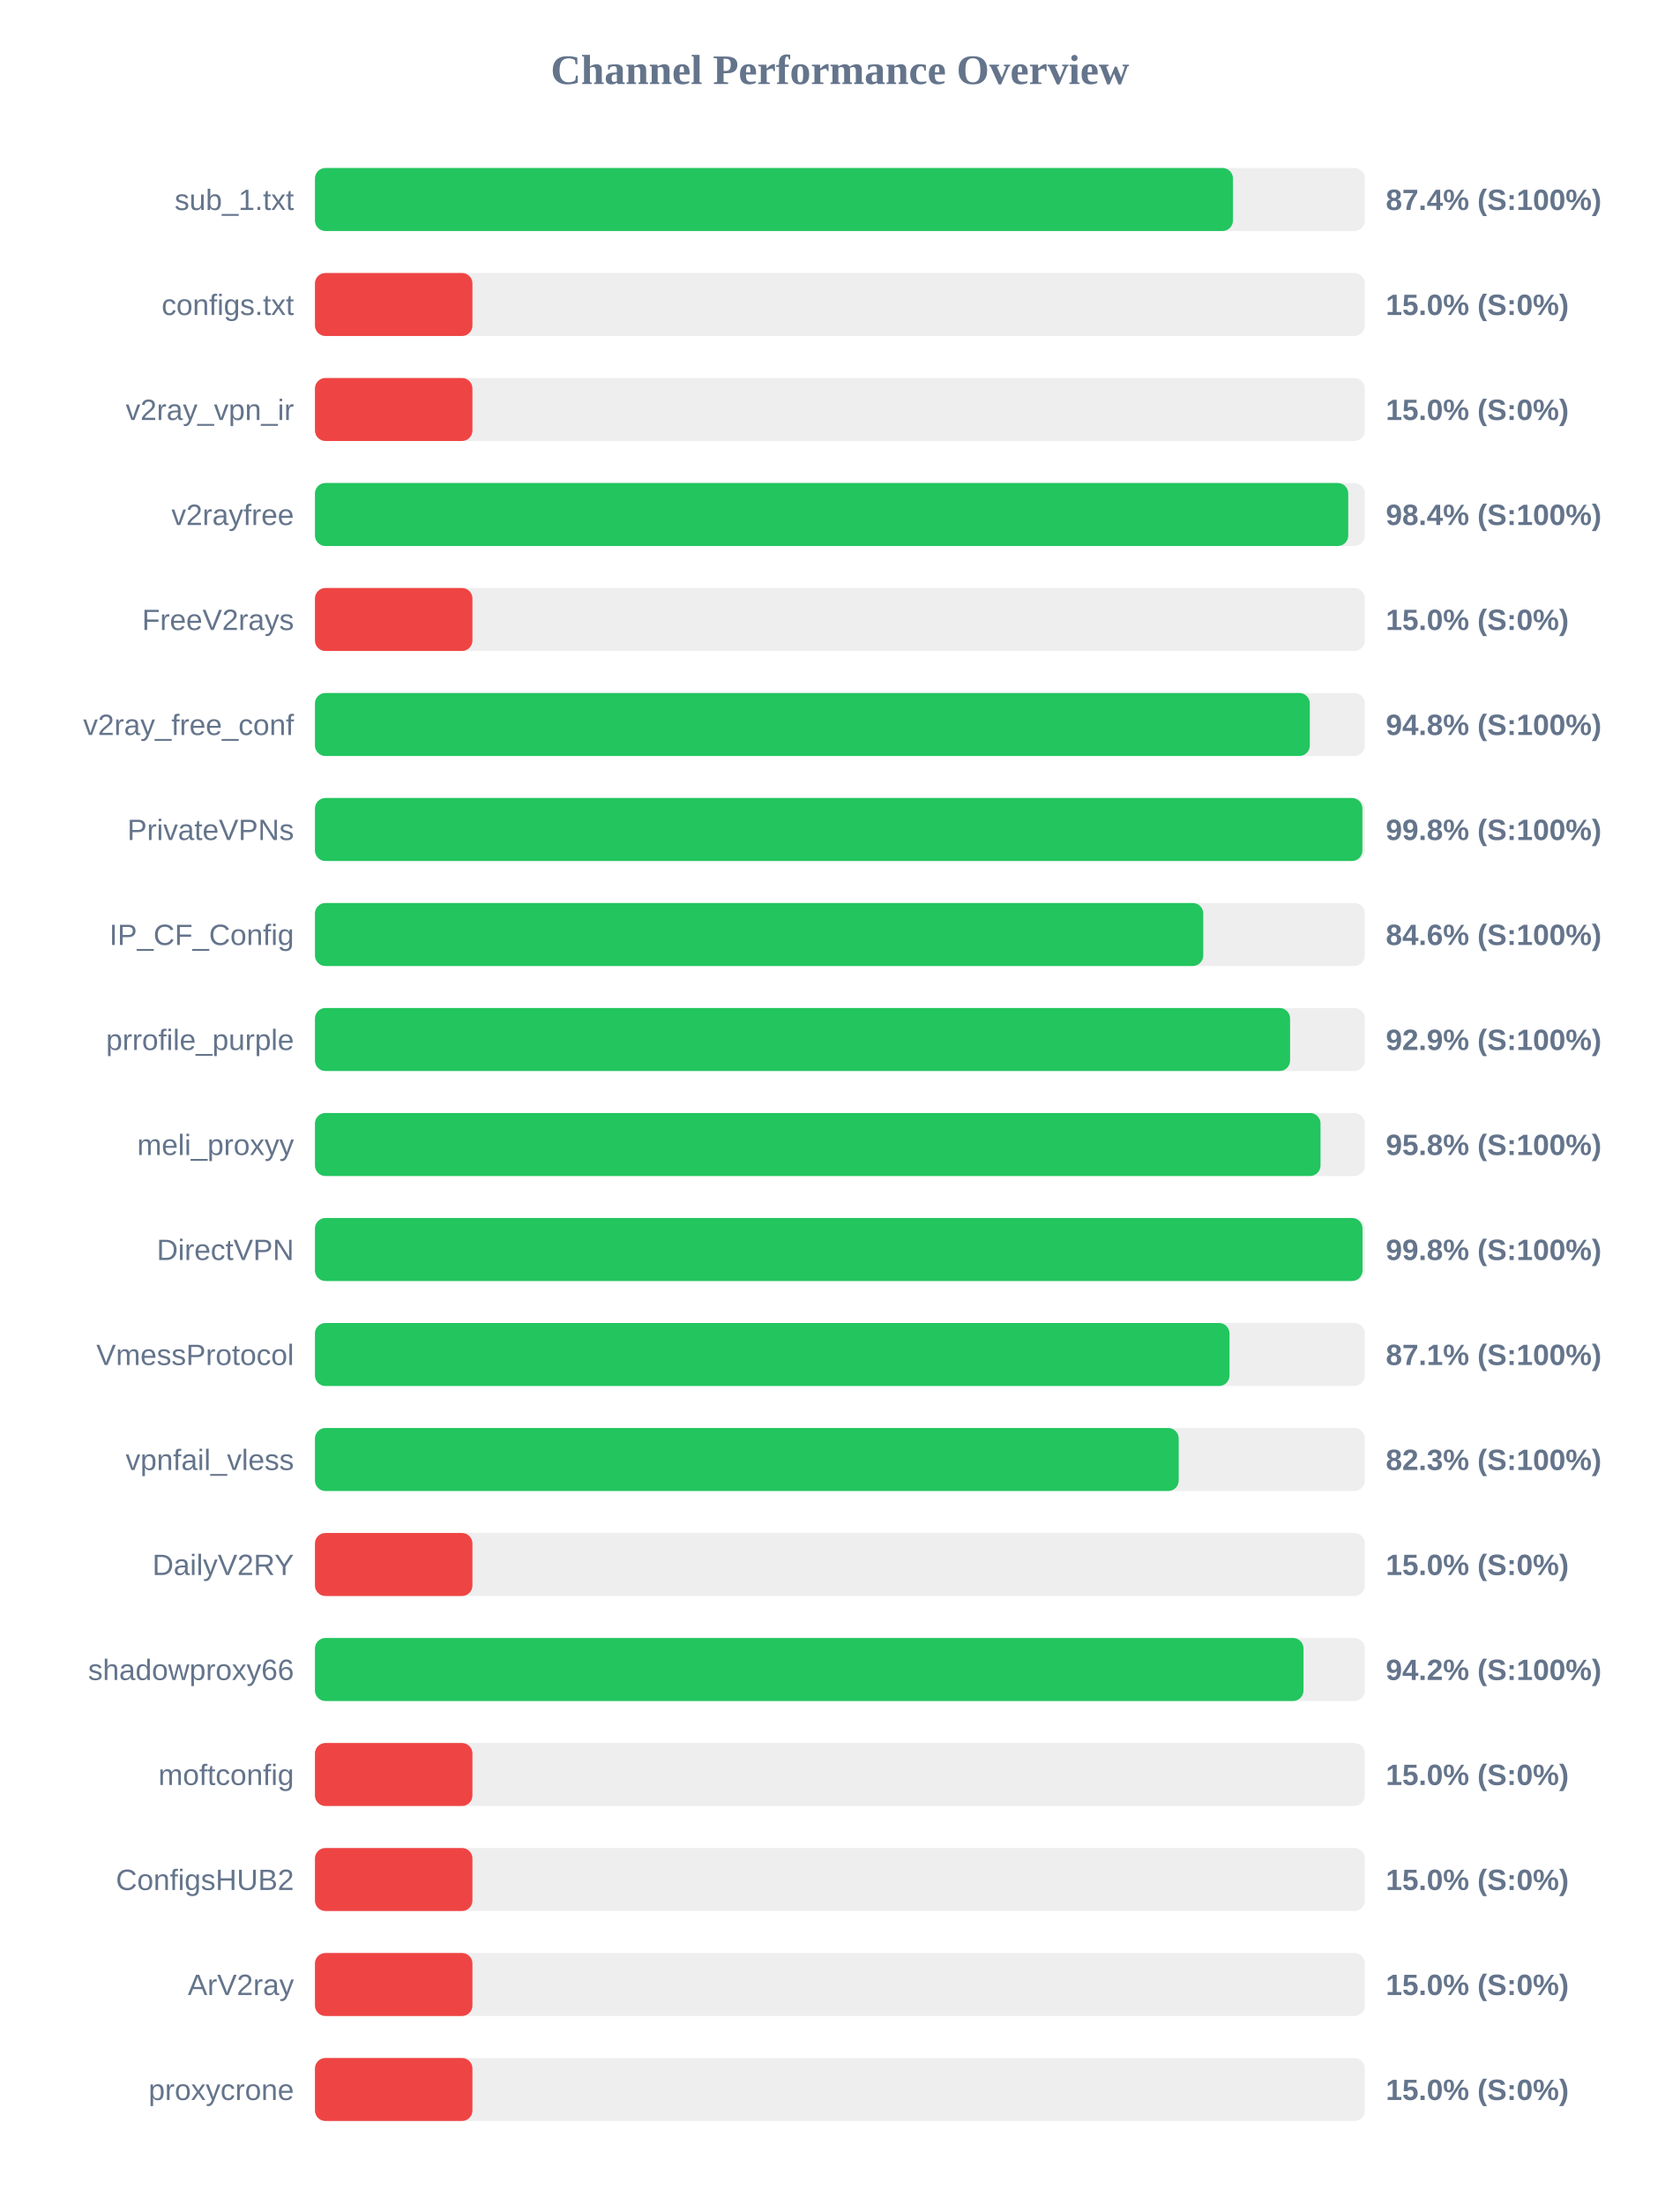
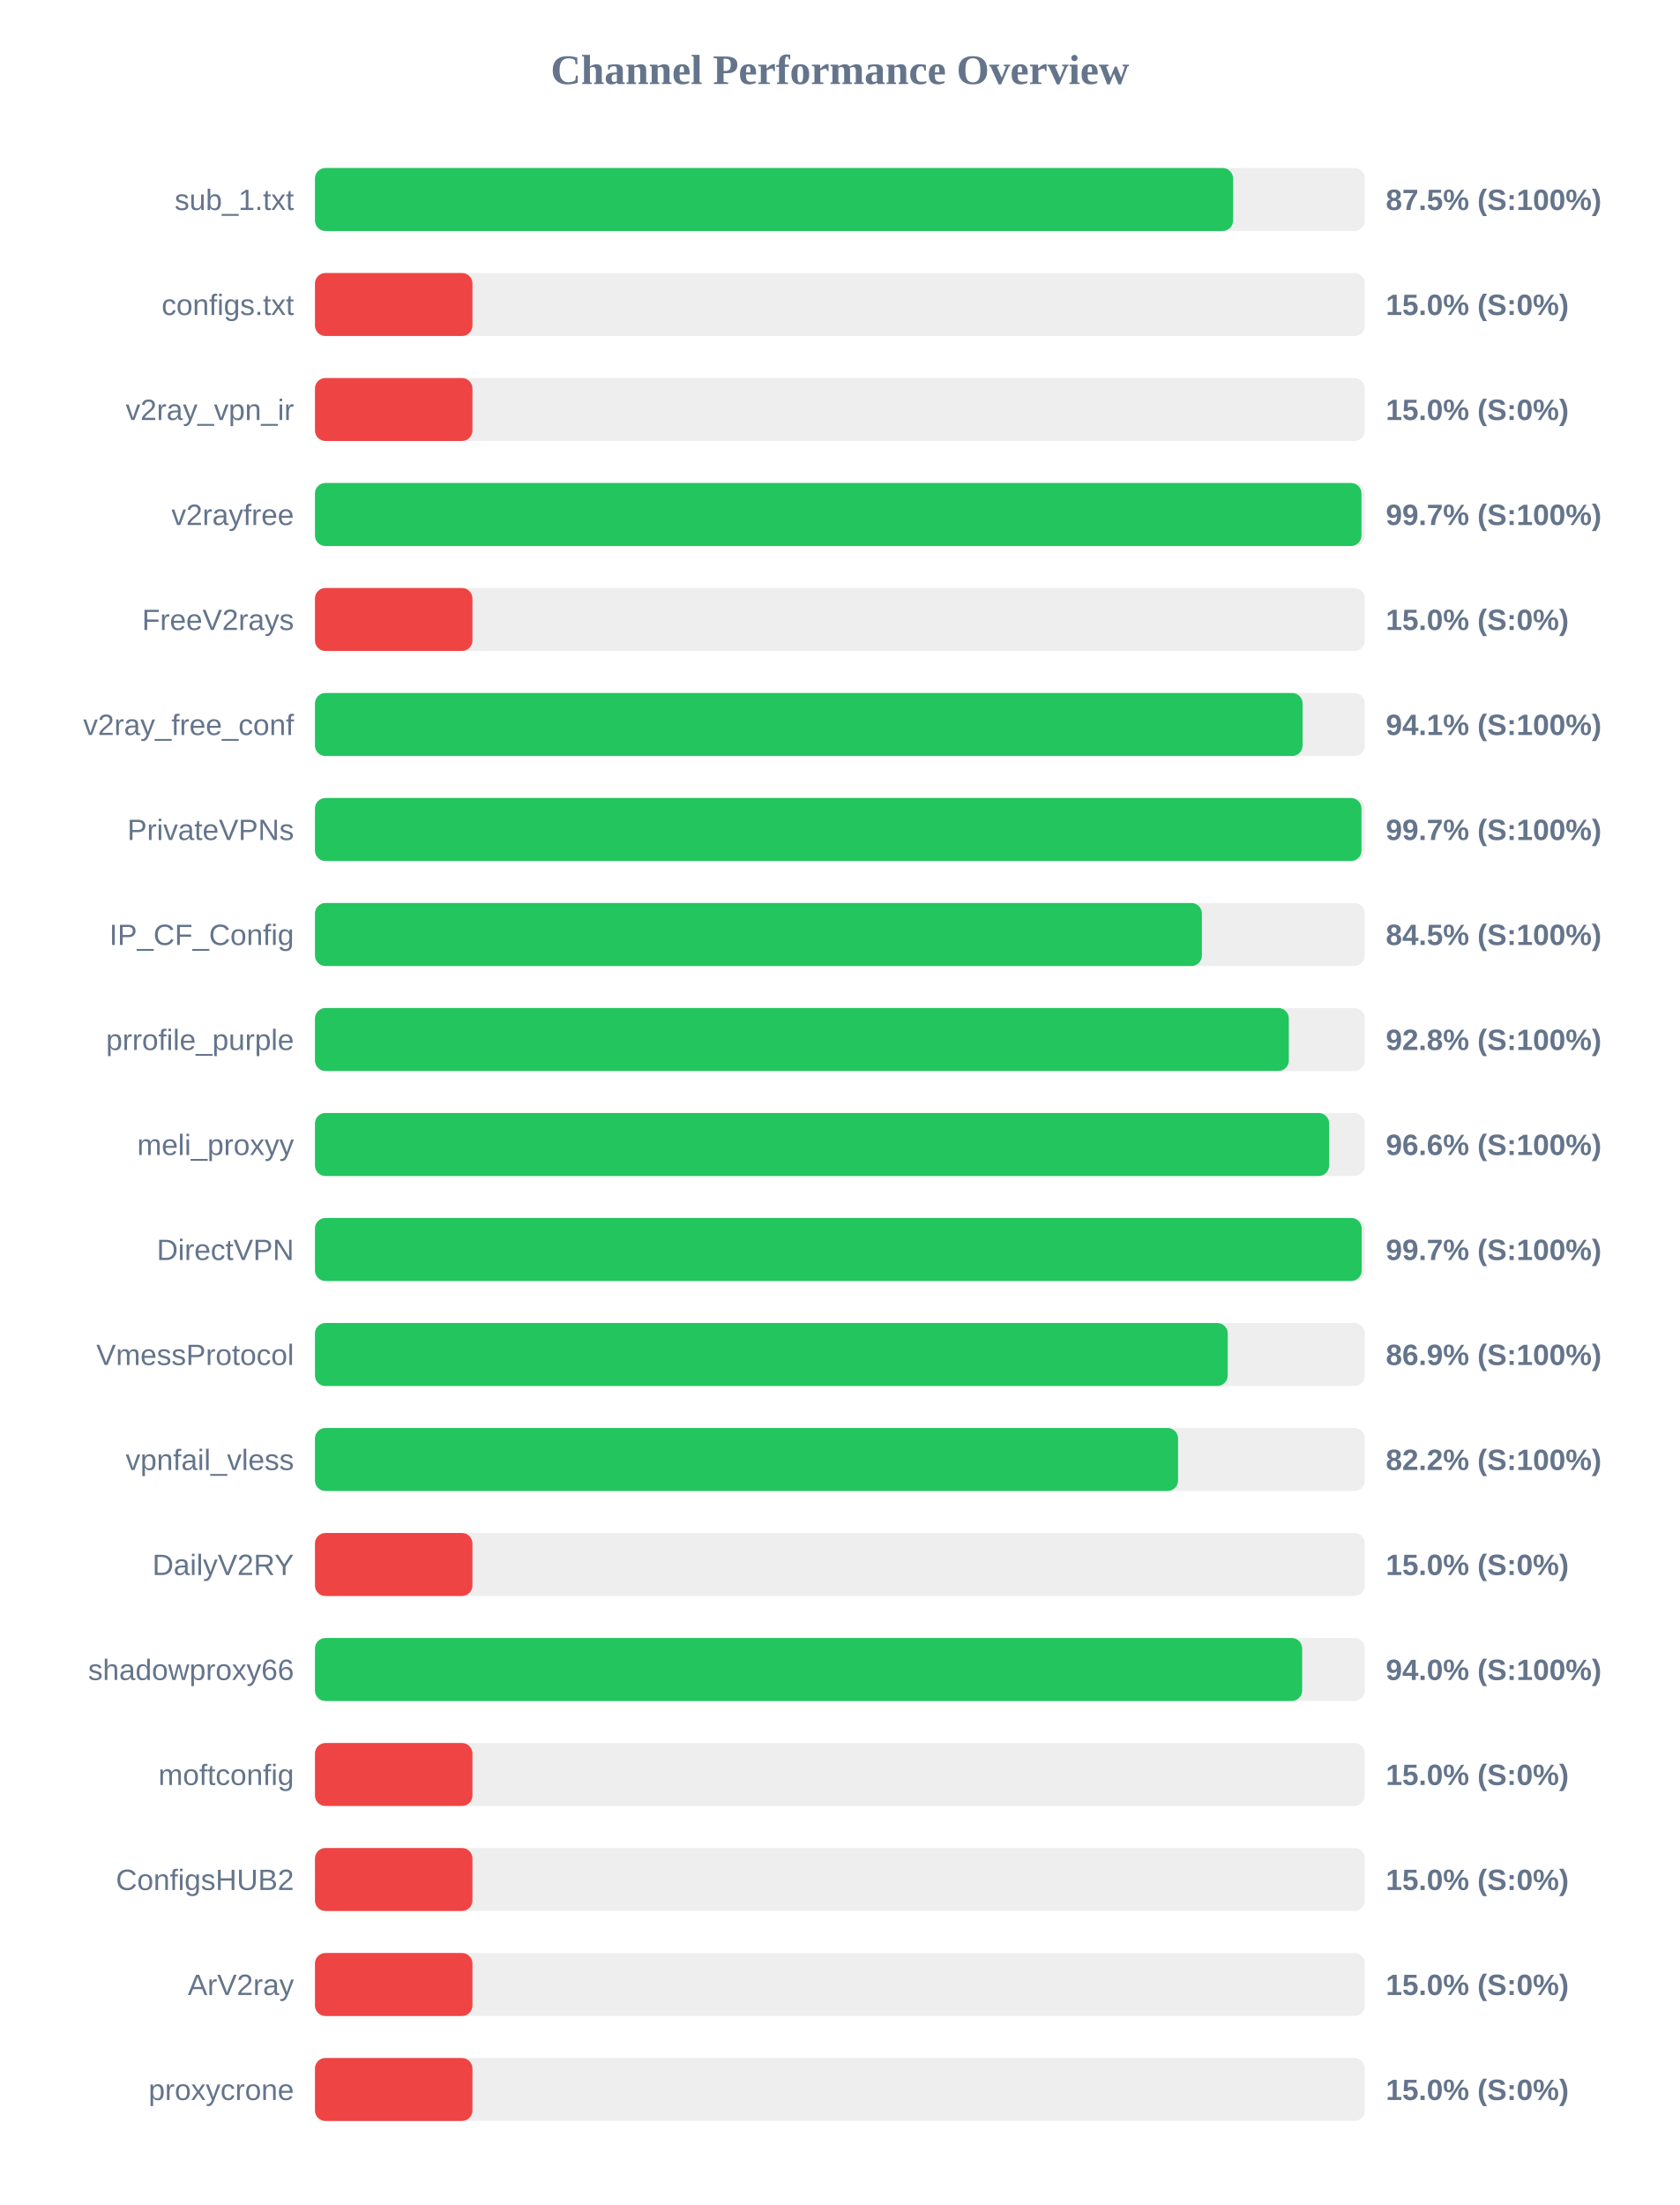
<svg xmlns="http://www.w3.org/2000/svg" width="800" height="1050" version="1.1">
  <style>
        .row { font: 14px Arial; fill: #64748b; }
        .score { font: bold 14px Arial; fill: #64748b; }
    </style>
  <text x="400" y="40" text-anchor="middle" font-size="20px" font-weight="bold" fill="#64748b">Channel Performance Overview</text>
  <rect x="150" y="80" width="500" height="30" fill="#eee" rx="5" />
-   <rect x="150" y="80" width="437.2" height="30" fill="#22c55e" rx="5" />
+   <rect x="150" y="80" width="437.25" height="30" fill="#22c55e" rx="5" />
  <text x="140" y="100" text-anchor="end" class="row">sub_1.txt</text>
-   <text x="660" y="100" text-anchor="start" class="score">87.4% (S:100%)</text>
+   <text x="660" y="100" text-anchor="start" class="score">87.5% (S:100%)</text>
  <rect x="150" y="130" width="500" height="30" fill="#eee" rx="5" />
  <rect x="150" y="130" width="75.0" height="30" fill="#ef4444" rx="5" />
  <text x="140" y="150" text-anchor="end" class="row">configs.txt</text>
  <text x="660" y="150" text-anchor="start" class="score">15.0% (S:0%)</text>
  <rect x="150" y="180" width="500" height="30" fill="#eee" rx="5" />
  <rect x="150" y="180" width="75.0" height="30" fill="#ef4444" rx="5" />
  <text x="140" y="200" text-anchor="end" class="row">v2ray_vpn_ir</text>
  <text x="660" y="200" text-anchor="start" class="score">15.0% (S:0%)</text>
  <rect x="150" y="230" width="500" height="30" fill="#eee" rx="5" />
-   <rect x="150" y="230" width="492.1" height="30" fill="#22c55e" rx="5" />
+   <rect x="150" y="230" width="498.4" height="30" fill="#22c55e" rx="5" />
  <text x="140" y="250" text-anchor="end" class="row">v2rayfree</text>
-   <text x="660" y="250" text-anchor="start" class="score">98.4% (S:100%)</text>
+   <text x="660" y="250" text-anchor="start" class="score">99.7% (S:100%)</text>
  <rect x="150" y="280" width="500" height="30" fill="#eee" rx="5" />
  <rect x="150" y="280" width="75.0" height="30" fill="#ef4444" rx="5" />
  <text x="140" y="300" text-anchor="end" class="row">FreeV2rays</text>
  <text x="660" y="300" text-anchor="start" class="score">15.0% (S:0%)</text>
  <rect x="150" y="330" width="500" height="30" fill="#eee" rx="5" />
-   <rect x="150" y="330" width="473.8" height="30" fill="#22c55e" rx="5" />
+   <rect x="150" y="330" width="470.35" height="30" fill="#22c55e" rx="5" />
  <text x="140" y="350" text-anchor="end" class="row">v2ray_free_conf</text>
-   <text x="660" y="350" text-anchor="start" class="score">94.8% (S:100%)</text>
+   <text x="660" y="350" text-anchor="start" class="score">94.1% (S:100%)</text>
  <rect x="150" y="380" width="500" height="30" fill="#eee" rx="5" />
-   <rect x="150" y="380" width="498.85" height="30" fill="#22c55e" rx="5" />
+   <rect x="150" y="380" width="498.4" height="30" fill="#22c55e" rx="5" />
  <text x="140" y="400" text-anchor="end" class="row">PrivateVPNs</text>
-   <text x="660" y="400" text-anchor="start" class="score">99.8% (S:100%)</text>
+   <text x="660" y="400" text-anchor="start" class="score">99.7% (S:100%)</text>
  <rect x="150" y="430" width="500" height="30" fill="#eee" rx="5" />
-   <rect x="150" y="430" width="423.05" height="30" fill="#22c55e" rx="5" />
+   <rect x="150" y="430" width="422.4" height="30" fill="#22c55e" rx="5" />
  <text x="140" y="450" text-anchor="end" class="row">IP_CF_Config</text>
-   <text x="660" y="450" text-anchor="start" class="score">84.6% (S:100%)</text>
+   <text x="660" y="450" text-anchor="start" class="score">84.5% (S:100%)</text>
  <rect x="150" y="480" width="500" height="30" fill="#eee" rx="5" />
-   <rect x="150" y="480" width="464.4" height="30" fill="#22c55e" rx="5" />
+   <rect x="150" y="480" width="463.8" height="30" fill="#22c55e" rx="5" />
  <text x="140" y="500" text-anchor="end" class="row">prrofile_purple</text>
-   <text x="660" y="500" text-anchor="start" class="score">92.9% (S:100%)</text>
+   <text x="660" y="500" text-anchor="start" class="score">92.8% (S:100%)</text>
  <rect x="150" y="530" width="500" height="30" fill="#eee" rx="5" />
-   <rect x="150" y="530" width="478.9" height="30" fill="#22c55e" rx="5" />
+   <rect x="150" y="530" width="483.0" height="30" fill="#22c55e" rx="5" />
  <text x="140" y="550" text-anchor="end" class="row">meli_proxyy</text>
-   <text x="660" y="550" text-anchor="start" class="score">95.8% (S:100%)</text>
+   <text x="660" y="550" text-anchor="start" class="score">96.6% (S:100%)</text>
  <rect x="150" y="580" width="500" height="30" fill="#eee" rx="5" />
-   <rect x="150" y="580" width="498.9" height="30" fill="#22c55e" rx="5" />
+   <rect x="150" y="580" width="498.5" height="30" fill="#22c55e" rx="5" />
  <text x="140" y="600" text-anchor="end" class="row">DirectVPN</text>
-   <text x="660" y="600" text-anchor="start" class="score">99.8% (S:100%)</text>
+   <text x="660" y="600" text-anchor="start" class="score">99.7% (S:100%)</text>
  <rect x="150" y="630" width="500" height="30" fill="#eee" rx="5" />
-   <rect x="150" y="630" width="435.55" height="30" fill="#22c55e" rx="5" />
+   <rect x="150" y="630" width="434.7" height="30" fill="#22c55e" rx="5" />
  <text x="140" y="650" text-anchor="end" class="row">VmessProtocol</text>
-   <text x="660" y="650" text-anchor="start" class="score">87.1% (S:100%)</text>
+   <text x="660" y="650" text-anchor="start" class="score">86.9% (S:100%)</text>
  <rect x="150" y="680" width="500" height="30" fill="#eee" rx="5" />
-   <rect x="150" y="680" width="411.35" height="30" fill="#22c55e" rx="5" />
+   <rect x="150" y="680" width="411.05" height="30" fill="#22c55e" rx="5" />
  <text x="140" y="700" text-anchor="end" class="row">vpnfail_vless</text>
-   <text x="660" y="700" text-anchor="start" class="score">82.3% (S:100%)</text>
+   <text x="660" y="700" text-anchor="start" class="score">82.2% (S:100%)</text>
  <rect x="150" y="730" width="500" height="30" fill="#eee" rx="5" />
  <rect x="150" y="730" width="75.0" height="30" fill="#ef4444" rx="5" />
  <text x="140" y="750" text-anchor="end" class="row">DailyV2RY</text>
  <text x="660" y="750" text-anchor="start" class="score">15.0% (S:0%)</text>
  <rect x="150" y="780" width="500" height="30" fill="#eee" rx="5" />
-   <rect x="150" y="780" width="470.8" height="30" fill="#22c55e" rx="5" />
+   <rect x="150" y="780" width="470.15" height="30" fill="#22c55e" rx="5" />
  <text x="140" y="800" text-anchor="end" class="row">shadowproxy66</text>
-   <text x="660" y="800" text-anchor="start" class="score">94.2% (S:100%)</text>
+   <text x="660" y="800" text-anchor="start" class="score">94.0% (S:100%)</text>
  <rect x="150" y="830" width="500" height="30" fill="#eee" rx="5" />
  <rect x="150" y="830" width="75.0" height="30" fill="#ef4444" rx="5" />
  <text x="140" y="850" text-anchor="end" class="row">moftconfig</text>
  <text x="660" y="850" text-anchor="start" class="score">15.0% (S:0%)</text>
  <rect x="150" y="880" width="500" height="30" fill="#eee" rx="5" />
  <rect x="150" y="880" width="75.0" height="30" fill="#ef4444" rx="5" />
  <text x="140" y="900" text-anchor="end" class="row">ConfigsHUB2</text>
  <text x="660" y="900" text-anchor="start" class="score">15.0% (S:0%)</text>
  <rect x="150" y="930" width="500" height="30" fill="#eee" rx="5" />
  <rect x="150" y="930" width="75.0" height="30" fill="#ef4444" rx="5" />
  <text x="140" y="950" text-anchor="end" class="row">ArV2ray</text>
  <text x="660" y="950" text-anchor="start" class="score">15.0% (S:0%)</text>
  <rect x="150" y="980" width="500" height="30" fill="#eee" rx="5" />
  <rect x="150" y="980" width="75.0" height="30" fill="#ef4444" rx="5" />
  <text x="140" y="1000" text-anchor="end" class="row">proxycrone</text>
  <text x="660" y="1000" text-anchor="start" class="score">15.0% (S:0%)</text>
</svg>
